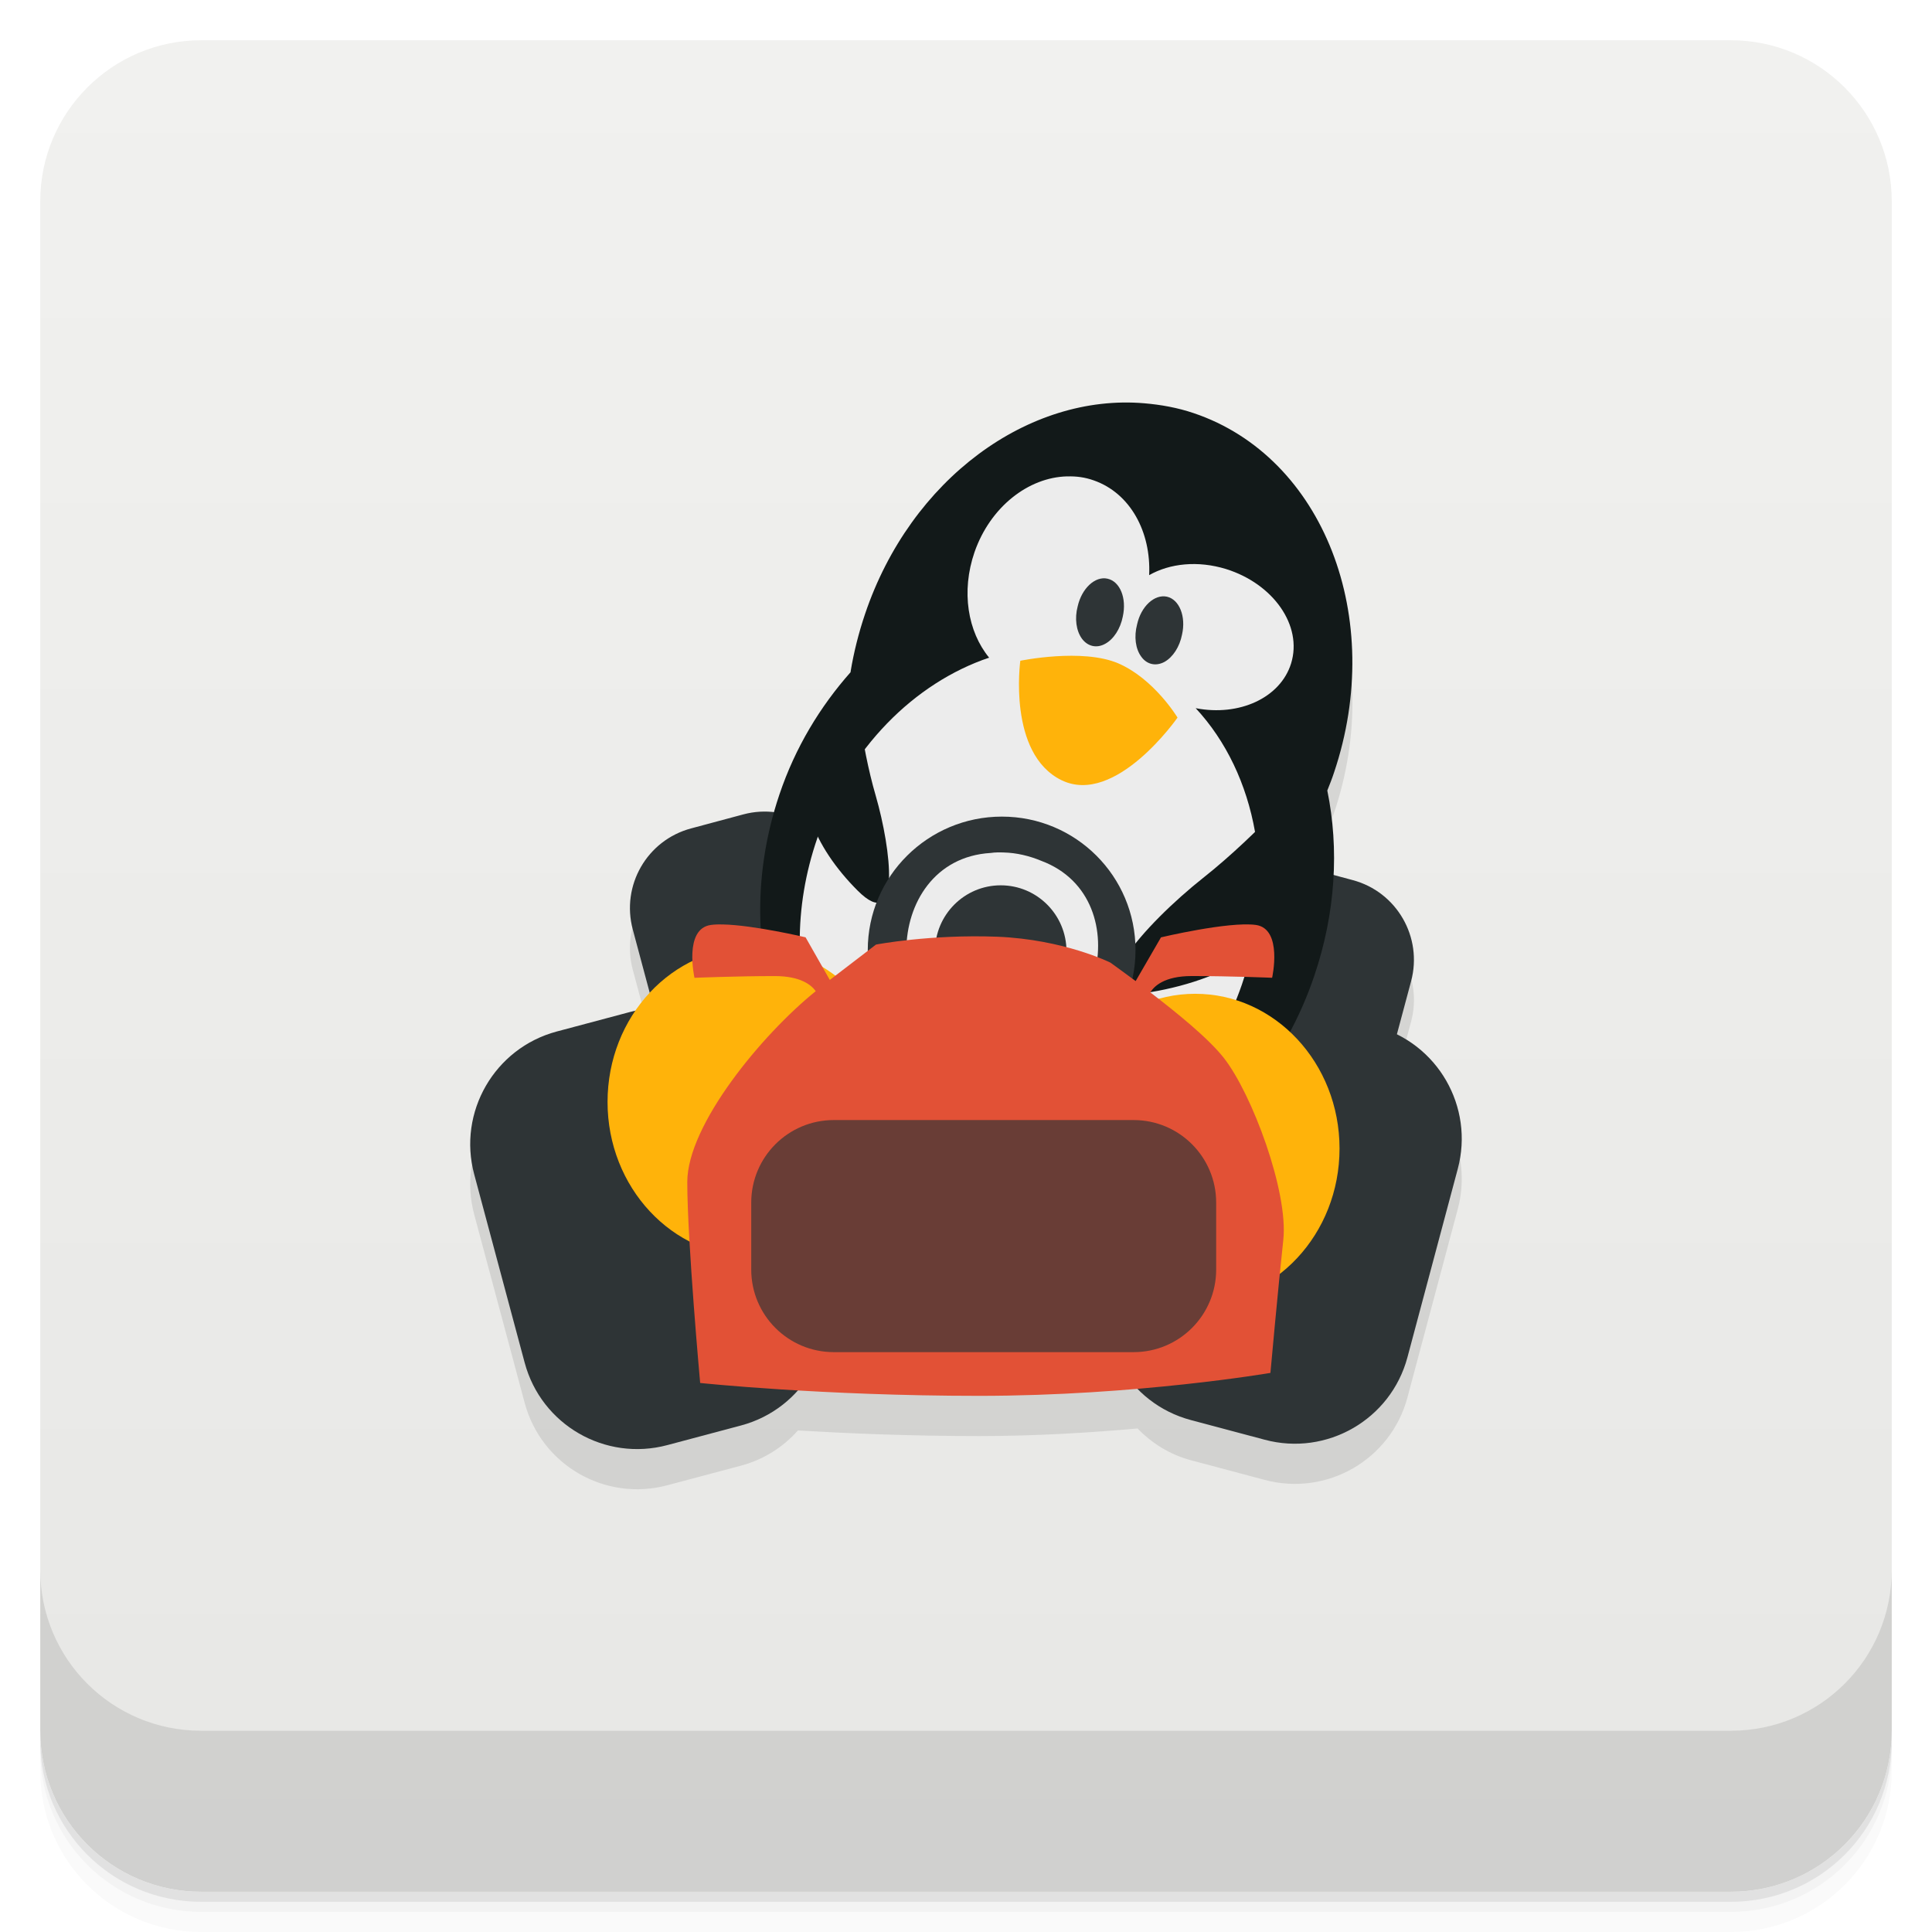
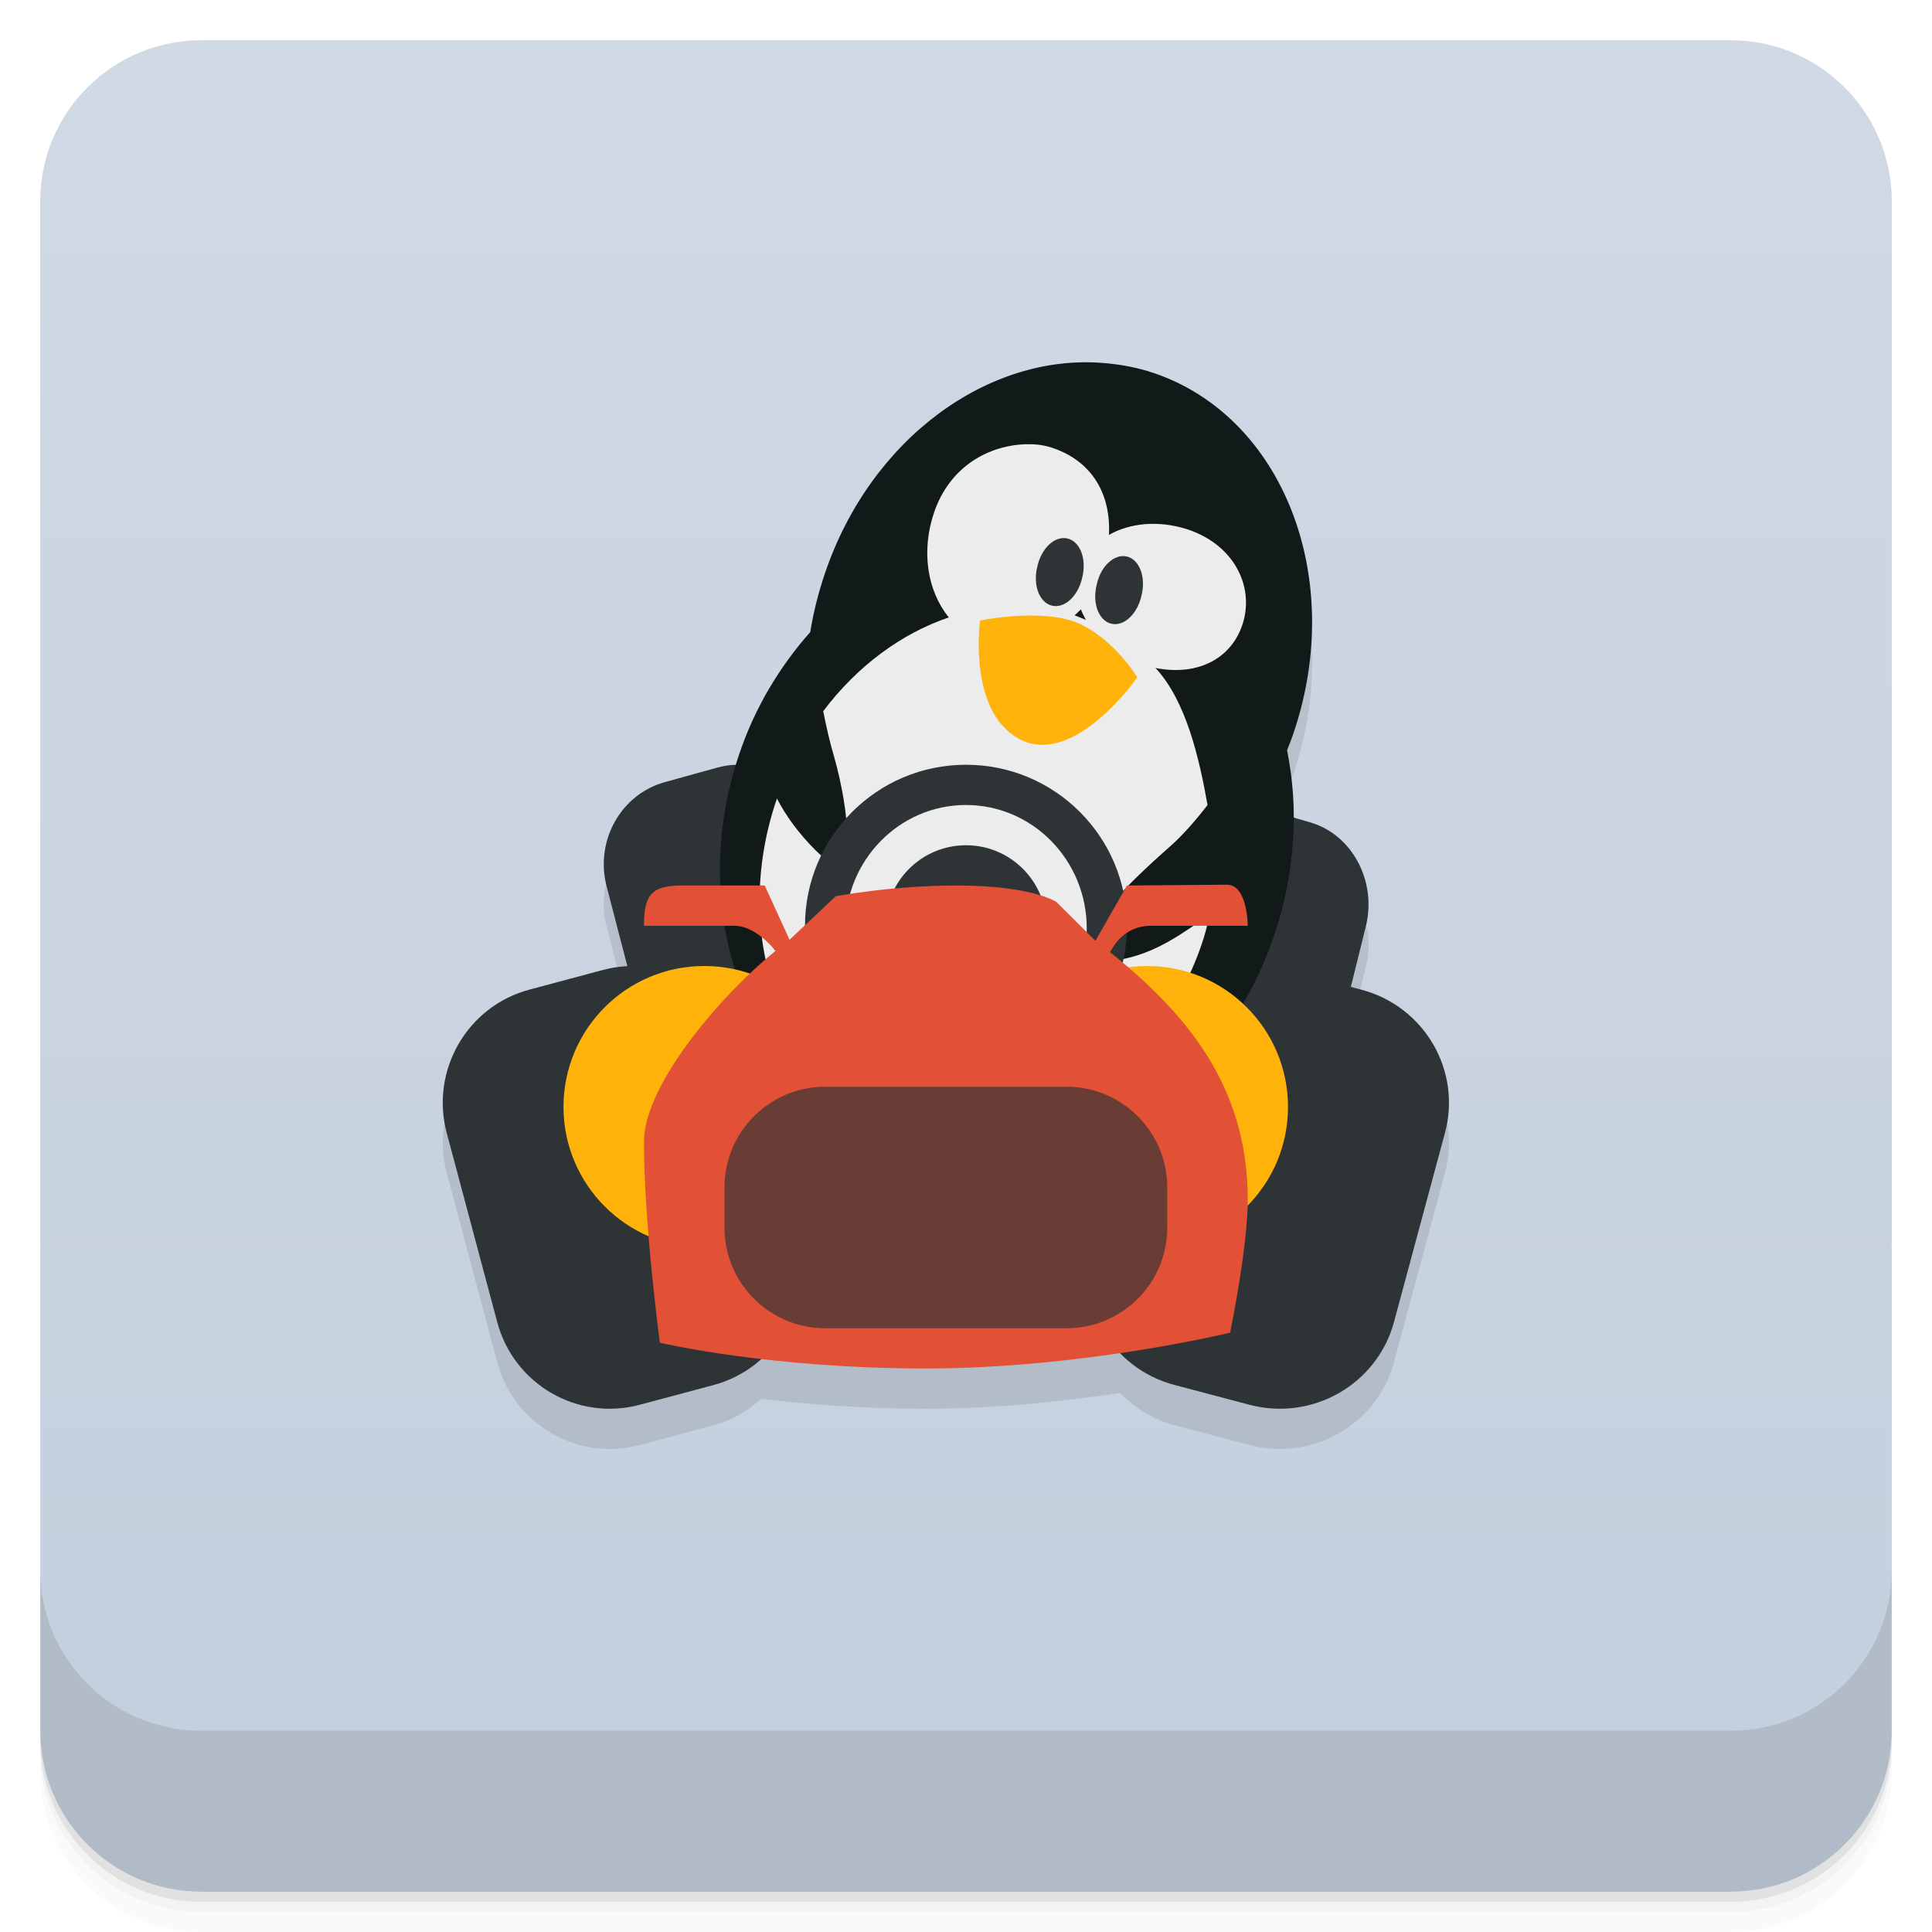
<svg xmlns="http://www.w3.org/2000/svg" version="1.1" viewBox="0 0 48 48">
  <defs>
    <linearGradient id="bg" x2="0" y1="1" y2="47" gradientUnits="userSpaceOnUse">
-       <stop style="stop-color:#f1f1ef" offset="0" />
-       <stop style="stop-color:#e7e7e5" offset="1" />
+       <stop style="stop-color:#d0d9e4" offset="0" />
+       <stop style="stop-color:#c3cfdd" offset="1" />
    </linearGradient>
  </defs>
-   <path style="opacity:.02" d="m1 43v0.25c0 2.216 1.784 4 4 4h38c2.216 0 4-1.784 4-4v-0.25c0 2.216-1.784 4-4 4h-38c-2.216 0-4-1.784-4-4zm0 0.5v0.5c0 2.216 1.784 4 4 4h38c2.216 0 4-1.784 4-4v-0.5c0 2.216-1.784 4-4 4h-38c-2.216 0-4-1.784-4-4z" />
-   <path style="opacity:.05" d="m1 43.25v0.25c0 2.216 1.784 4 4 4h38c2.216 0 4-1.784 4-4v-0.25c0 2.216-1.784 4-4 4h-38c-2.216 0-4-1.784-4-4z" />
-   <path style="opacity:.1" d="m1 43v0.25c0 2.216 1.784 4 4 4h38c2.216 0 4-1.784 4-4v-0.25c0 2.216-1.784 4-4 4h-38c-2.216 0-4-1.784-4-4z" />
-   <rect style="fill:url(#bg)" rx="4" height="46" width="46" y="1" x="1" />
-   <path style="opacity:.1" d="m1 39v4c0 2.216 1.784 4 4 4h38c2.216 0 4-1.784 4-4v-4c0 2.216-1.784 4-4 4h-38c-2.216 0-4-1.784-4-4z" />
-   <g transform="translate(-.99966 -1.0006)">
-     <g transform="translate(1,1)">
-       <g style="opacity:.1">
-         <path d="m28.891 12c-2.692 0.043-5.336 2.103-6.398 5.252-0.16 0.473-0.281 0.957-0.359 1.43v0.016c-0.754 0.852-1.375 1.867-1.77 3.043-0.049 0.146-0.086 0.293-0.127 0.439-0.251-0.03-0.511-0.017-0.77 0.053l-1.297 0.348c-1.097 0.293-1.742 1.418-1.449 2.512l0.42 1.57c-0.13 0.139-0.241 0.296-0.35 0.455-0.044 0.001-0.087 0.001-0.131 0.021l-1.832 0.488c-1.543 0.414-2.461 2-2.047 3.547l1.254 4.68c0.414 1.547 2 2.461 3.547 2.047l1.832-0.488c0.567-0.152 1.047-0.464 1.41-0.873 1.206 0.071 2.736 0.139 4.5 0.139 1.468 0 2.779-0.087 3.938-0.188 0.353 0.364 0.798 0.648 1.326 0.789l1.832 0.488c1.543 0.414 3.133-0.5 3.547-2.047l1.25-4.68c0.364-1.355-0.298-2.746-1.512-3.346l0.354-1.318c0.293-1.094-0.355-2.219-1.449-2.512l-0.484-0.129c0.035-0.718-0.001-1.425-0.148-2.098 0.059-0.148 0.117-0.293 0.168-0.449 1.293-3.84-0.266-7.84-3.484-8.926-0.402-0.137-0.82-0.211-1.23-0.246-0.179-0.015-0.36-0.02-0.539-0.018z" transform="translate(-1,-1)" />
-       </g>
-     </g>
-   </g>
-   <g transform="translate(.00033941 -1.0006)">
-     <path style="fill:#2e3436" d="m34.17 26.496-1.832-0.488c-1.543-0.414-3.141 0.504-3.555 2.047l-1.254 4.68c-0.402 1.543 0.504 3.133 2.059 3.547l1.832 0.488c1.543 0.414 3.133-0.5 3.547-2.047l1.25-4.68c0.414-1.543-0.5-3.133-2.047-3.547" />
-     <path style="fill:#2e3436" d="m33.609 22.867-1.297-0.348c-1.094-0.293-2.215 0.359-2.508 1.449l-0.891 3.313c-0.293 1.094 0.359 2.219 1.453 2.512l1.293 0.348c1.094 0.293 2.219-0.355 2.512-1.449l0.887-3.313c0.293-1.094-0.355-2.219-1.449-2.512" />
-     <path style="fill:#2e3436" d="m17.17 21.582 1.297-0.348c1.094-0.293 2.219 0.359 2.512 1.449l0.887 3.313c0.293 1.094-0.355 2.219-1.449 2.512l-1.297 0.348c-1.094 0.293-2.219-0.355-2.512-1.449l-0.887-3.313c-0.293-1.094 0.352-2.219 1.449-2.512" />
-     <path style="fill:#121919" d="m28.43 11.02c-2.871-0.246-5.805 1.875-6.938 5.234-0.16 0.473-0.281 0.957-0.359 1.43v0.016c-0.754 0.852-1.375 1.867-1.77 3.043-1.414 4.191 0.426 8.594 4.098 9.832s7.785-1.148 9.195-5.34c0.527-1.559 0.617-3.148 0.32-4.594 0.059-0.148 0.117-0.293 0.168-0.449 1.293-3.84-0.266-7.84-3.484-8.926-0.402-0.137-0.82-0.211-1.23-0.246" />
-     <path style="fill:#ececec" d="m26.512 12.836c-0.961 0.023-1.91 0.758-2.301 1.883-0.336 0.977-0.168 1.973 0.363 2.621-1.844 0.621-3.492 2.242-4.266 4.477-1.211 3.492 0.172 7.137 3.082 8.145 2.91 1.012 6.25-1 7.461-4.492 0.895-2.586 0.367-5.25-1.145-6.875 1.078 0.211 2.105-0.254 2.371-1.113 0.289-0.938-0.441-1.977-1.617-2.344-0.699-0.215-1.395-0.141-1.91 0.152 0.051-1.074-0.469-2.039-1.379-2.355-0.219-0.078-0.434-0.105-0.656-0.098" />
-     <path style="fill:#2e3436" d="m27.895 16.32c-0.059 0.301-0.227 0.563-0.438 0.676-0.211 0.117-0.434 0.066-0.578-0.129-0.141-0.195-0.184-0.5-0.105-0.801 0.102-0.449 0.434-0.758 0.742-0.688 0.313 0.07 0.48 0.488 0.379 0.941" />
-     <path style="fill:#2e3436" d="m29.367 16.766c-0.059 0.305-0.227 0.563-0.438 0.68-0.211 0.113-0.434 0.066-0.574-0.129-0.145-0.195-0.184-0.5-0.105-0.801 0.098-0.449 0.43-0.758 0.742-0.691 0.309 0.07 0.477 0.492 0.375 0.941" />
-     <path style="fill:#ffb30a" d="m25.344 17.418s1.539-0.32 2.438 0.063c0.895 0.387 1.473 1.348 1.473 1.348s-1.539 2.211-2.883 1.555c-1.344-0.66-1.023-2.965-1.023-2.965m-0.004 0" />
-     <path style="fill:#121919" d="m21.246 17.938s0.125 1.512 0.512 2.836c0.383 1.328 0.641 3.441-0.449 2.355-1.09-1.09-1.664-2.438-1.09-3.59 0.578-1.152 1.027-1.602 1.027-1.602" />
-     <path style="fill:#121919" d="m32.578 20.19s-1.277 1.508-2.691 2.625c-1.41 1.117-3.281 3.168-1.305 2.836 1.984-0.332 3.613-1.324 3.871-2.984 0.262-1.66 0.125-2.477 0.125-2.477" />
-     <path style="fill:#2e3436" d="m24.891 21.289c-1.832 0-3.332 1.48-3.332 3.316s1.5 3.332 3.332 3.332c1.836 0 3.32-1.496 3.32-3.332s-1.484-3.316-3.32-3.316m0.043 0.891c0.324 0.008 0.645 0.086 0.934 0.207 2.52 0.941 1.406 5.105-1.254 4.629-2.801-0.141-2.789-4.66 0-4.824 0.105-0.016 0.215-0.016 0.32-0.012" />
-     <path style="fill:#2e3436" d="m26.496 24.633c0 0.902-0.73 1.633-1.633 1.633-0.902 0-1.633-0.73-1.633-1.633 0-0.902 0.73-1.637 1.633-1.637 0.902 0 1.633 0.734 1.633 1.637" />
-     <path style="fill:#2e3436" d="m13.828 26.629 1.832-0.488c1.543-0.414 3.133 0.504 3.547 2.047l1.254 4.68c0.414 1.543-0.504 3.133-2.047 3.547l-1.832 0.488c-1.547 0.414-3.133-0.5-3.547-2.047l-1.254-4.68c-0.414-1.543 0.504-3.133 2.047-3.547" />
-     <path style="fill:#ffb30a" d="m22.27 28.379c0 2.121-1.605 3.844-3.59 3.844-1.98 0-3.586-1.723-3.586-3.844 0-2.125 1.605-3.844 3.586-3.844 1.984 0 3.59 1.719 3.59 3.844" />
-     <path style="fill:#ffb30a" d="m33.28 29.535c0 2.125-1.605 3.844-3.586 3.844-1.98 0-3.59-1.719-3.59-3.844 0-2.121 1.609-3.844 3.59-3.844 1.98 0 3.586 1.723 3.586 3.844" />
-     <path style="fill:#e25136" d="m17.953 23.969c-0.113-0.004-0.207 0-0.293 0.012-0.68 0.094-0.406 1.313-0.406 1.313s1.043-0.043 1.996-0.043c0.652 0 0.914 0.23 1.016 0.375-1.336 1.078-3.191 3.32-3.191 4.742 0 1.473 0.32 4.992 0.32 4.992s3.02 0.32 6.93 0.32 7.238-0.57 7.238-0.57 0.191-2.117 0.32-3.305c0.129-1.191-0.773-3.621-1.477-4.52-0.387-0.492-1.176-1.129-1.828-1.629 0.09-0.145 0.34-0.406 1.031-0.406 0.953 0 1.996 0.043 1.996 0.043s0.273-1.219-0.406-1.313c-0.68-0.09-2.355 0.309-2.355 0.309l-0.629 1.086c-0.344-0.254-0.625-0.457-0.625-0.457s-1.152-0.578-2.816-0.645c-1.668-0.063-3.01 0.195-3.01 0.195l-1.148 0.879-0.602-1.059s-1.289-0.305-2.063-0.32m-0.004 0" />
-     <path style="fill-opacity:.675;fill:#2e3436" d="m20.715 28.828h7.449c1.133 0 2.051 0.918 2.051 2.051v1.664c0 1.133-0.918 2.051-2.051 2.051h-7.449c-1.133 0-2.051-0.918-2.051-2.051v-1.664c0-1.133 0.918-2.051 2.051-2.051" />
-   </g>
+   <path d="m1 43v0.25c0 2.216 1.784 4 4 4h38c2.216 0 4-1.784 4-4v-0.25c0 2.216-1.784 4-4 4h-38c-2.216 0-4-1.784-4-4zm0 0.5v0.5c0 2.216 1.784 4 4 4h38c2.216 0 4-1.784 4-4v-0.5c0 2.216-1.784 4-4 4h-38c-2.216 0-4-1.784-4-4z" style="opacity:.02" />
+   <path d="m1 43.25v0.25c0 2.216 1.784 4 4 4h38c2.216 0 4-1.784 4-4v-0.25c0 2.216-1.784 4-4 4h-38c-2.216 0-4-1.784-4-4z" style="opacity:.05" />
+   <path d="m1 43v0.25c0 2.216 1.784 4 4 4h38c2.216 0 4-1.784 4-4v-0.25c0 2.216-1.784 4-4 4h-38c-2.216 0-4-1.784-4-4z" style="opacity:.1" />
+   <rect x="1" y="1" width="46" height="46" rx="4" style="fill:url(#bg)" />
+   <path d="m1 39v4c0 2.216 1.784 4 4 4h38c2.216 0 4-1.784 4-4v-4c0 2.216-1.784 4-4 4h-38c-2.216 0-4-1.784-4-4z" style="opacity:.1" />
+   <path d="m16.519 20.431c-1.097 0.302-1.742 1.46-1.449 2.588l0.516 1.988c-0.202 0.01-0.405 0.037-0.607 0.092l-1.832 0.49c-1.543 0.415-2.461 2.01-2.047 3.559l1.254 4.697c0.414 1.552 2 2.47 3.547 2.055l1.832-0.49c0.458-0.123 0.852-0.359 1.182-0.658 1.102 0.13 2.451 0.248 4.086 0.248 1.785 0 3.473-0.191 4.828-0.393 0.359 0.371 0.815 0.66 1.355 0.803l1.855 0.49c1.563 0.415 3.174-0.502 3.594-2.055l1.266-4.697c0.419-1.548-0.507-3.143-2.074-3.559l-0.264-0.07 0.373-1.5c0.28-1.127-0.34-2.286-1.385-2.588l-0.424-0.123c-8.59e-4 -0.568-0.038-1.13-0.148-1.668 0.059-0.148 0.117-0.293 0.168-0.449 1.293-3.84-0.266-7.84-3.484-8.926-0.402-0.137-3.66 7.735-3.66 7.735z" style="opacity:.1" />
+   <path d="m33.825 24.589-1.856-0.49c-1.563-0.415-3.182 0.506-3.602 2.054l-1.27 4.697c-0.407 1.548 0.511 3.144 2.086 3.56l1.856 0.49c1.563 0.415 3.174-0.502 3.594-2.054l1.266-4.697c0.419-1.548-0.507-3.144-2.074-3.56" style="fill:#2e3436" />
+   <path d="m32.55 20.431-1.238-0.359c-1.044-0.302-2.114 0.37-2.394 1.493l-0.851 3.414c-0.28 1.127 0.343 2.287 1.387 2.589l1.234 0.359c1.044 0.302 2.118-0.366 2.398-1.493l0.847-3.414c0.28-1.127-0.339-2.287-1.383-2.589" style="fill:#2e3436" />
+   <path d="m16.52 19.431 1.297-0.359c1.094-0.302 2.219 0.37 2.512 1.493l0.887 3.414c0.293 1.127-0.355 2.287-1.449 2.589l-1.297 0.359c-1.094 0.302-2.219-0.366-2.512-1.493l-0.887-3.414c-0.293-1.127 0.352-2.287 1.449-2.589" style="fill:#2e3436" />
+   <path d="m27.43 9.02c-2.871-0.246-5.805 1.875-6.938 5.234-0.16 0.473-0.281 0.957-0.359 1.43v0.016c-0.754 0.852-1.375 1.867-1.77 3.043-1.414 4.191 0.426 8.594 4.098 9.832s7.785-1.148 9.195-5.34c0.527-1.559 0.617-3.148 0.32-4.594 0.059-0.148 0.117-0.293 0.168-0.449 1.293-3.84-0.266-7.84-3.484-8.926-0.402-0.137-0.82-0.211-1.23-0.246" style="fill:#121919" />
+   <path d="m25.512 11.036c-0.961 0.023-1.91 0.558-2.301 1.683-0.336 0.977-0.168 1.973 0.363 2.621-1.181 0.398-2.279 1.211-3.121 2.328 0.07 0.361 0.154 0.737 0.262 1.105 0.383 1.328 0.641 3.442-0.449 2.356-0.403-0.403-0.733-0.841-0.963-1.291-1.198 3.486 0.184 7.119 3.088 8.125 2.91 1.012 6.25-1 7.461-4.492 0.086-0.249 0.147-0.5 0.207-0.75-0.674 0.458-1.332 0.971-2.277 1.129-1.976 0.332-0.157-1.554 1.305-2.836 0.447-0.392 0.914-1.014 0.914-1.014-0.21-1.188-0.539-2.594-1.293-3.404 1.078 0.211 1.905-0.254 2.171-1.113 0.289-0.938-0.241-1.977-1.417-2.344-0.699-0.215-1.395-0.143-1.91 0.15 0.051-1.074-0.469-1.837-1.379-2.153-0.219-0.078-0.434-0.105-0.656-0.098zm1.34 4.099c0.035 0.09 0.078 0.176 0.125 0.266-0.066-0.027-0.137-0.059-0.207-0.086-0.023-8e-3 -0.047-0.02-0.07-0.027 0.051-0.051 0.105-0.098 0.152-0.145z" style="fill:#ececec" />
+   <path d="m26.895 14.32c-0.059 0.301-0.227 0.563-0.438 0.676-0.211 0.117-0.434 0.066-0.578-0.129-0.141-0.195-0.184-0.5-0.105-0.801 0.102-0.449 0.434-0.758 0.742-0.688 0.313 0.07 0.48 0.488 0.379 0.941" style="fill:#2e3436" />
+   <path d="m28.367 14.766c-0.059 0.305-0.227 0.563-0.438 0.68-0.211 0.113-0.434 0.066-0.574-0.129-0.145-0.195-0.184-0.5-0.105-0.801 0.098-0.449 0.43-0.758 0.742-0.691 0.309 0.07 0.477 0.492 0.375 0.941" style="fill:#2e3436" />
+   <path d="m24.344 15.418s1.539-0.32 2.438 0.063c0.895 0.387 1.473 1.348 1.473 1.348s-1.539 2.211-2.883 1.555c-1.344-0.66-1.023-2.965-1.023-2.965m-4e-3 0" style="fill:#ffb30a" />
+   <path d="m13.146 24.589 1.832-0.49c1.543-0.415 3.133 0.506 3.547 2.054l1.254 4.697c0.414 1.548-0.504 3.144-2.047 3.56l-1.832 0.49c-1.547 0.415-3.133-0.502-3.547-2.054l-1.254-4.697c-0.414-1.548 0.504-3.144 2.047-3.56" style="fill:#2e3436" />
+   <path d="m21 27.5c0 1.931-1.566 3.5-3.502 3.5-1.931 0-3.498-1.569-3.498-3.5 0-1.935 1.566-3.5 3.498-3.5 1.935 0 3.502 1.565 3.502 3.5" style="fill:#ffb30a" />
+   <path d="m24 19a4 4 0 0 0-4 4 4 4 0 0 0 4 4 4 4 0 0 0 4-4 4 4 0 0 0-4-4zm0 1a3 3.066 0 0 1 3 3.066 3 3.066 0 0 1-3 3.064 3 3.066 0 0 1-3-3.064 3 3.066 0 0 1 3-3.066zm0 1a2 2 0 0 0-2 2 2 2 0 0 0 2 2 2 2 0 0 0 2-2 2 2 0 0 0-2-2z" style="fill:#2e3436;paint-order:normal" />
+   <path d="m32 27.5c0 1.935-1.566 3.5-3.498 3.5-1.931 0-3.502-1.565-3.502-3.5 0-1.931 1.569-3.5 3.502-3.5 1.931 0 3.498 1.569 3.498 3.5" style="fill:#ffb30a" />
+   <path d="m30.498 21.98-2.498 0.02-0.785 1.375-0.967-0.965s-0.6-0.41-2.475-0.41c-1.63 0-3.01 0.268-3.01 0.268l-1.147 1.08-0.617-1.348h-2.047c-0.747 0-0.953 0.208-0.953 1h2.25c0.472 0 0.914 0.482 1.016 0.627-1.336 1.078-3.266 3.318-3.266 4.74 0 2.045 0.395 4.992 0.395 4.992s2.696 0.641 6.606 0.641 7.562-0.891 7.562-0.891 0.438-2.11 0.438-3.305c0-2.805-1.504-4.61-3.422-6.148 0.09-0.145 0.34-0.656 1.031-0.656h2.391s-9.53e-4 -1-0.502-1.02z" style="fill:#e25136" />
+   <rect x="18" y="27" width="11" height="6" ry="2.5" style="fill:#693d36;paint-order:normal" />
</svg>
